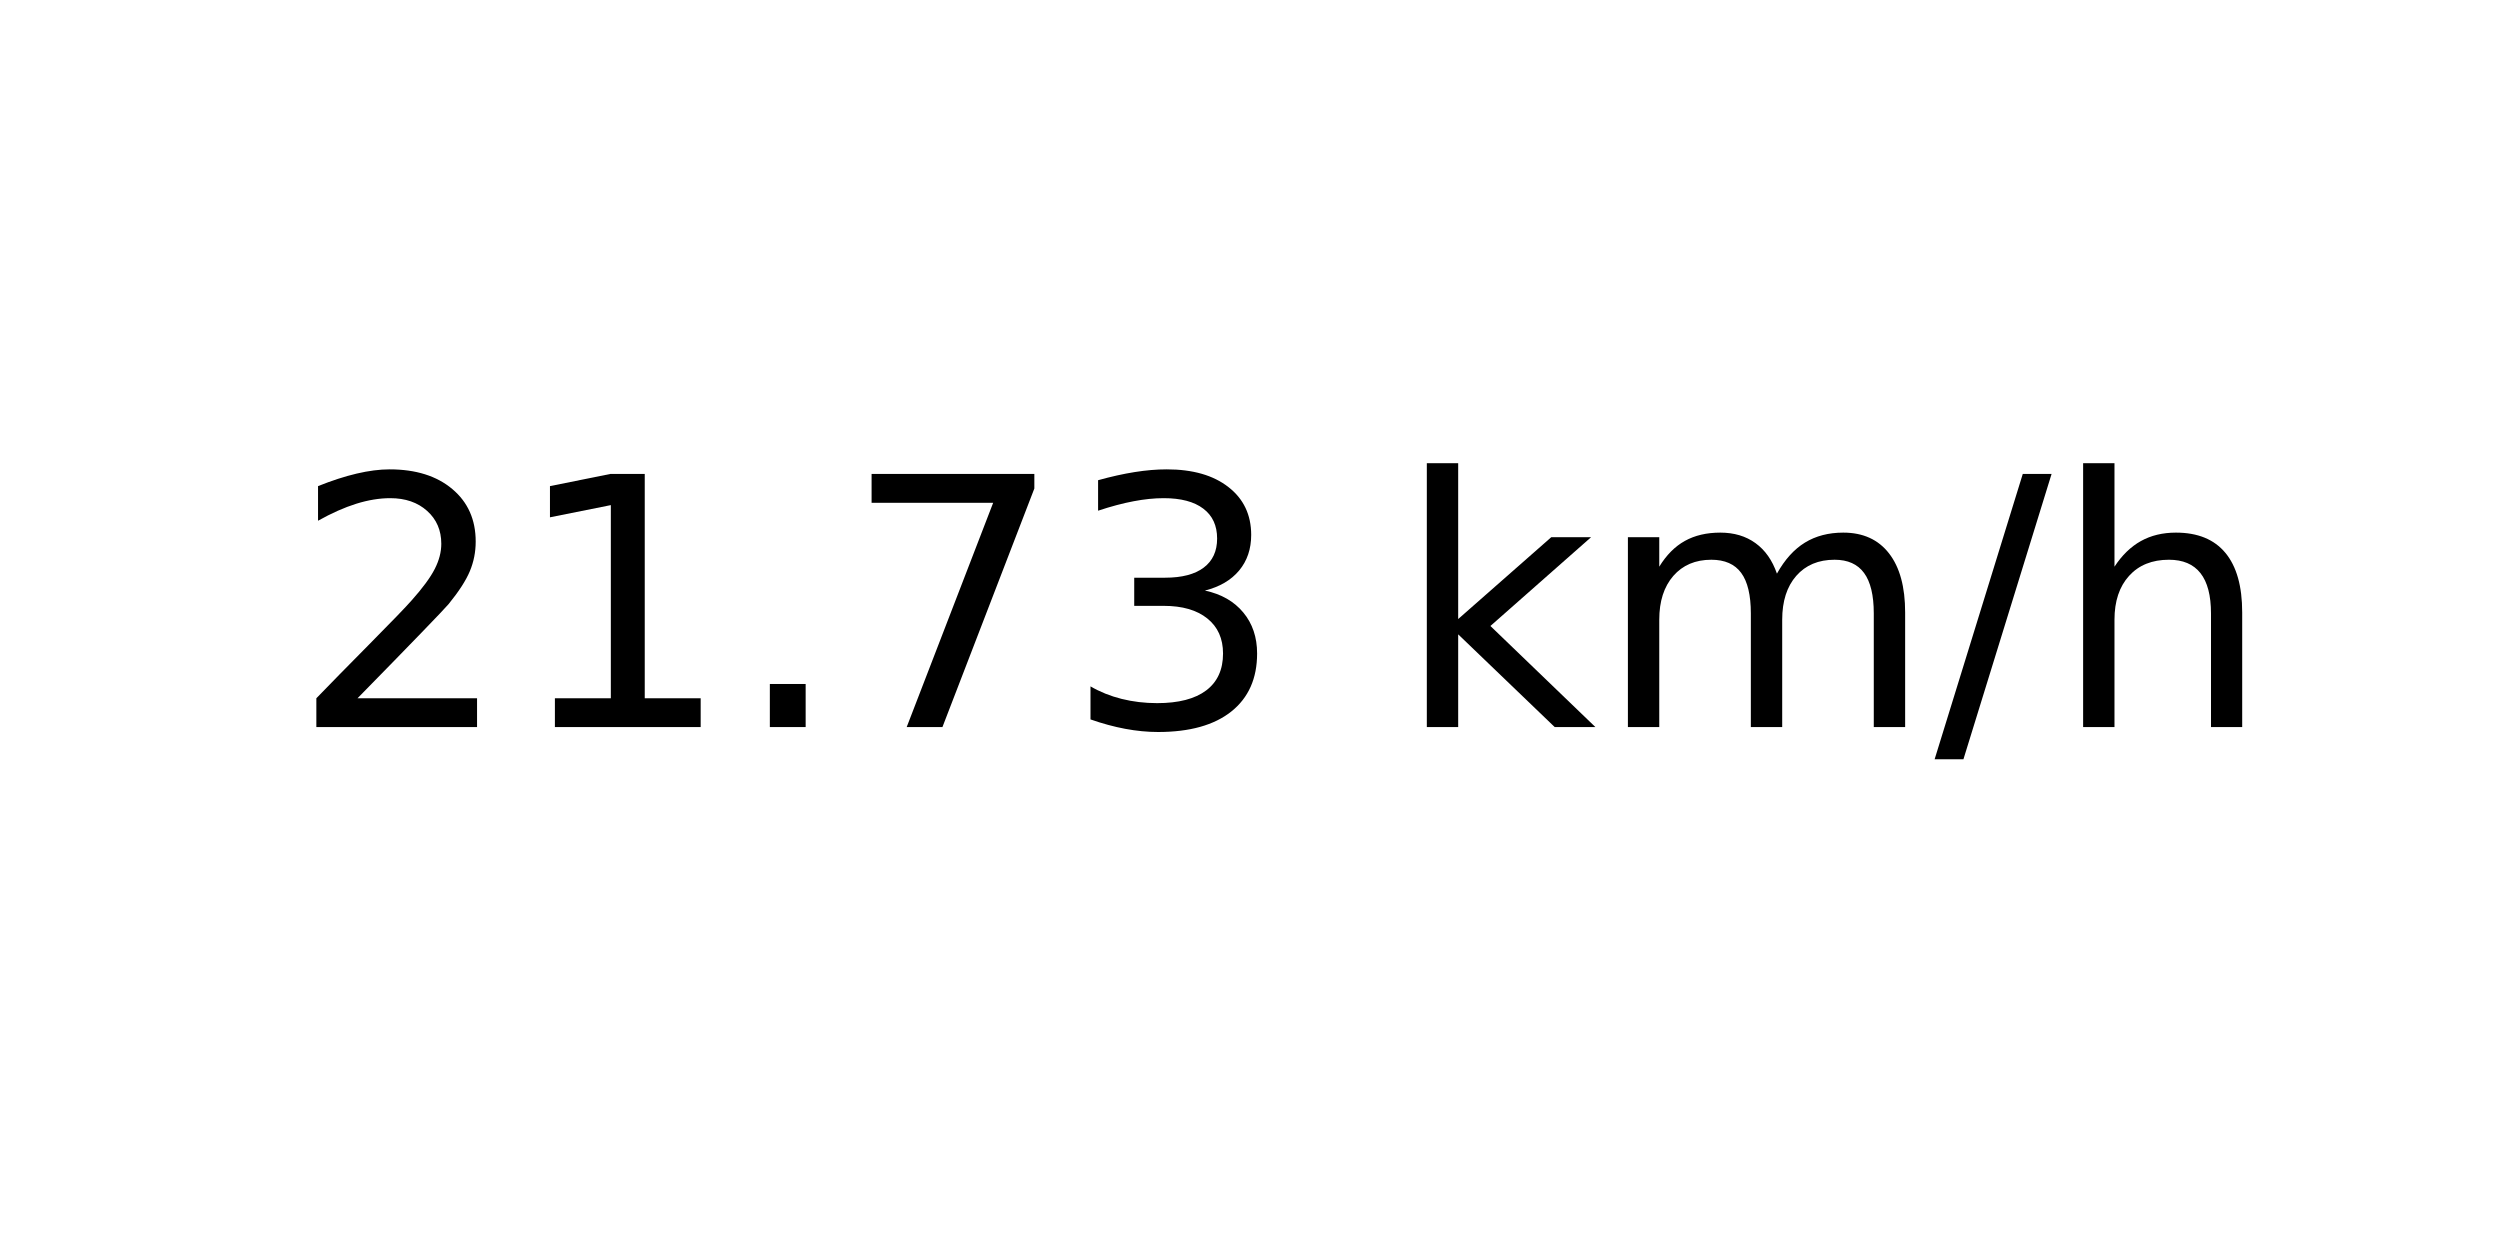
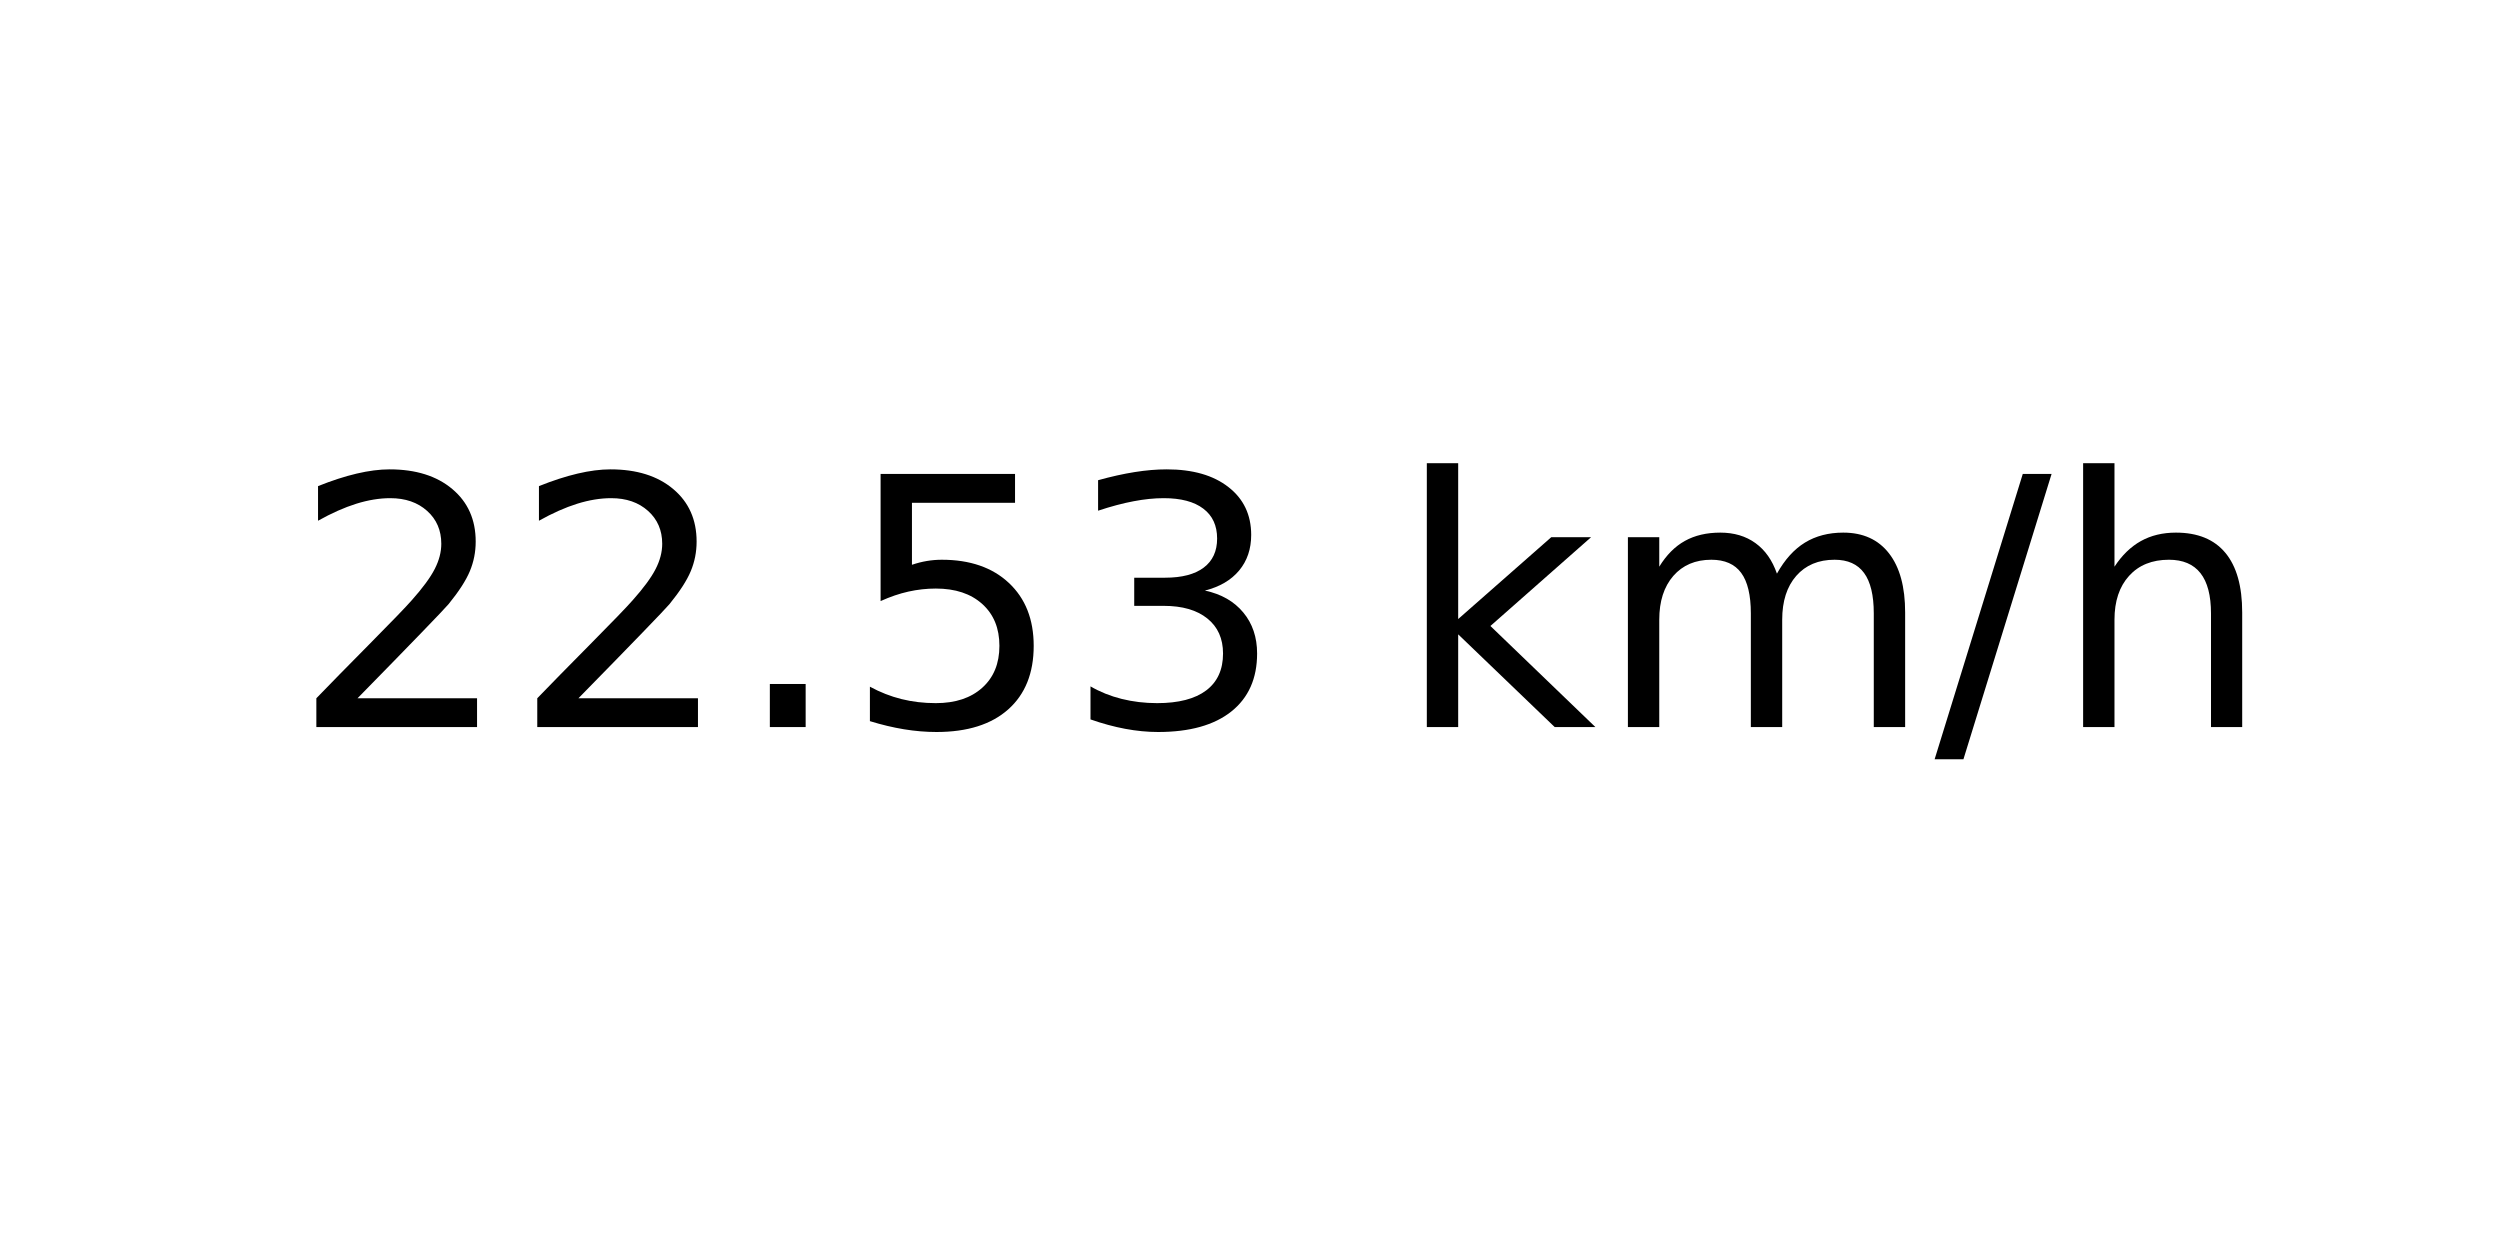
<svg xmlns="http://www.w3.org/2000/svg" xmlns:xlink="http://www.w3.org/1999/xlink" width="72pt" height="36pt" viewBox="0 0 72 36" version="1.1">
  <defs>
    <style type="text/css">*{stroke-linejoin: round; stroke-linecap: butt}</style>
  </defs>
  <g id="figure_1">
    <g id="axes_1">
      <g id="text_1">
        <g transform="translate(8.378125 20.93937) scale(0.1 -0.1)">
          <defs>
            <path id="DejaVuSans-32" d="M 1228 531  L 3431 531  L 3431 0  L 469 0  L 469 531  Q 828 903 1448 1529  Q 2069 2156 2228 2338  Q 2531 2678 2651 2914  Q 2772 3150 2772 3378  Q 2772 3750 2511 3984  Q 2250 4219 1831 4219  Q 1534 4219 1204 4116  Q 875 4013 500 3803  L 500 4441  Q 881 4594 1212 4672  Q 1544 4750 1819 4750  Q 2544 4750 2975 4387  Q 3406 4025 3406 3419  Q 3406 3131 3298 2873  Q 3191 2616 2906 2266  Q 2828 2175 2409 1742  Q 1991 1309 1228 531  z " transform="scale(0.015625)" />
-             <path id="DejaVuSans-31" d="M 794 531  L 1825 531  L 1825 4091  L 703 3866  L 703 4441  L 1819 4666  L 2450 4666  L 2450 531  L 3481 531  L 3481 0  L 794 0  L 794 531  z " transform="scale(0.015625)" />
            <path id="DejaVuSans-2e" d="M 684 794  L 1344 794  L 1344 0  L 684 0  L 684 794  z " transform="scale(0.015625)" />
-             <path id="DejaVuSans-37" d="M 525 4666  L 3525 4666  L 3525 4397  L 1831 0  L 1172 0  L 2766 4134  L 525 4134  L 525 4666  z " transform="scale(0.015625)" />
+             <path id="DejaVuSans-35" d="M 691 4666  L 3169 4666  L 3169 4134  L 1269 4134  L 1269 2991  Q 1406 3038 1543 3061  Q 1681 3084 1819 3084  Q 2600 3084 3056 2656  Q 3513 2228 3513 1497  Q 3513 744 3044 326  Q 2575 -91 1722 -91  Q 1428 -91 1123 -41  Q 819 9 494 109  L 494 744  Q 775 591 1075 516  Q 1375 441 1709 441  Q 2250 441 2565 725  Q 2881 1009 2881 1497  Q 2881 1984 2565 2268  Q 2250 2553 1709 2553  Q 1456 2553 1204 2497  Q 953 2441 691 2322  L 691 4666  z " transform="scale(0.015625)" />
            <path id="DejaVuSans-33" d="M 2597 2516  Q 3050 2419 3304 2112  Q 3559 1806 3559 1356  Q 3559 666 3084 287  Q 2609 -91 1734 -91  Q 1441 -91 1130 -33  Q 819 25 488 141  L 488 750  Q 750 597 1062 519  Q 1375 441 1716 441  Q 2309 441 2620 675  Q 2931 909 2931 1356  Q 2931 1769 2642 2001  Q 2353 2234 1838 2234  L 1294 2234  L 1294 2753  L 1863 2753  Q 2328 2753 2575 2939  Q 2822 3125 2822 3475  Q 2822 3834 2567 4026  Q 2313 4219 1838 4219  Q 1578 4219 1281 4162  Q 984 4106 628 3988  L 628 4550  Q 988 4650 1302 4700  Q 1616 4750 1894 4750  Q 2613 4750 3031 4423  Q 3450 4097 3450 3541  Q 3450 3153 3228 2886  Q 3006 2619 2597 2516  z " transform="scale(0.015625)" />
            <path id="DejaVuSans-20" transform="scale(0.015625)" />
            <path id="DejaVuSans-6b" d="M 581 4863  L 1159 4863  L 1159 1991  L 2875 3500  L 3609 3500  L 1753 1863  L 3688 0  L 2938 0  L 1159 1709  L 1159 0  L 581 0  L 581 4863  z " transform="scale(0.015625)" />
            <path id="DejaVuSans-6d" d="M 3328 2828  Q 3544 3216 3844 3400  Q 4144 3584 4550 3584  Q 5097 3584 5394 3201  Q 5691 2819 5691 2113  L 5691 0  L 5113 0  L 5113 2094  Q 5113 2597 4934 2840  Q 4756 3084 4391 3084  Q 3944 3084 3684 2787  Q 3425 2491 3425 1978  L 3425 0  L 2847 0  L 2847 2094  Q 2847 2600 2669 2842  Q 2491 3084 2119 3084  Q 1678 3084 1418 2786  Q 1159 2488 1159 1978  L 1159 0  L 581 0  L 581 3500  L 1159 3500  L 1159 2956  Q 1356 3278 1631 3431  Q 1906 3584 2284 3584  Q 2666 3584 2933 3390  Q 3200 3197 3328 2828  z " transform="scale(0.015625)" />
            <path id="DejaVuSans-2f" d="M 1625 4666  L 2156 4666  L 531 -594  L 0 -594  L 1625 4666  z " transform="scale(0.015625)" />
            <path id="DejaVuSans-68" d="M 3513 2113  L 3513 0  L 2938 0  L 2938 2094  Q 2938 2591 2744 2837  Q 2550 3084 2163 3084  Q 1697 3084 1428 2787  Q 1159 2491 1159 1978  L 1159 0  L 581 0  L 581 4863  L 1159 4863  L 1159 2956  Q 1366 3272 1645 3428  Q 1925 3584 2291 3584  Q 2894 3584 3203 3211  Q 3513 2838 3513 2113  z " transform="scale(0.015625)" />
          </defs>
          <use xlink:href="#DejaVuSans-32" />
-           <use xlink:href="#DejaVuSans-31" x="63.623" />
+           <use xlink:href="#DejaVuSans-32" x="63.623" />
          <use xlink:href="#DejaVuSans-2e" x="127.246" />
-           <use xlink:href="#DejaVuSans-37" x="159.033" />
+           <use xlink:href="#DejaVuSans-35" x="159.033" />
          <use xlink:href="#DejaVuSans-33" x="222.656" />
          <use xlink:href="#DejaVuSans-20" x="286.279" />
          <use xlink:href="#DejaVuSans-6b" x="318.066" />
          <use xlink:href="#DejaVuSans-6d" x="375.977" />
          <use xlink:href="#DejaVuSans-2f" x="473.389" />
          <use xlink:href="#DejaVuSans-68" x="507.08" />
        </g>
      </g>
    </g>
  </g>
</svg>
